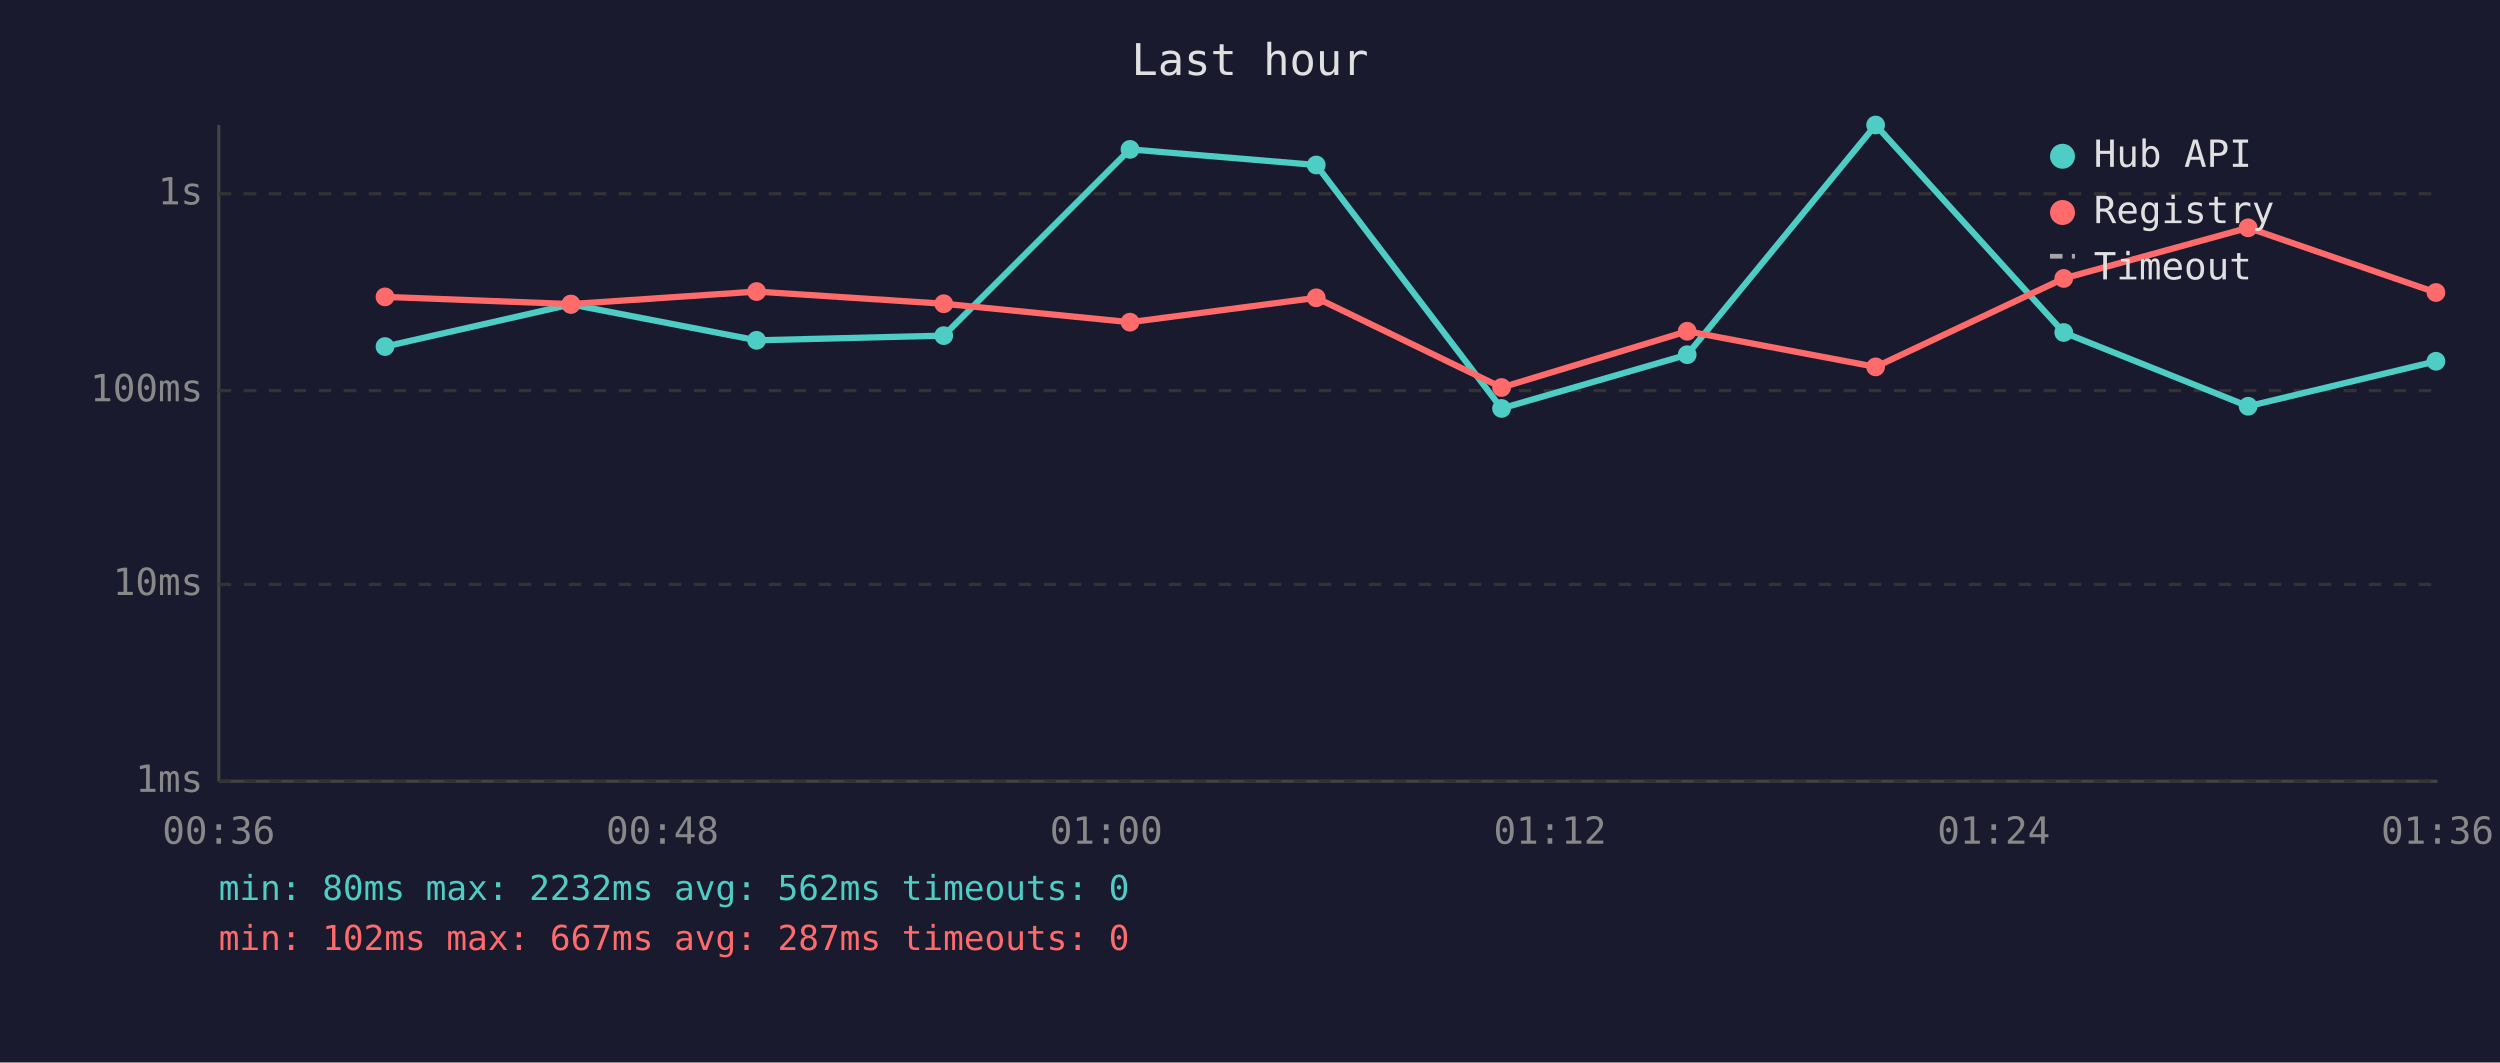
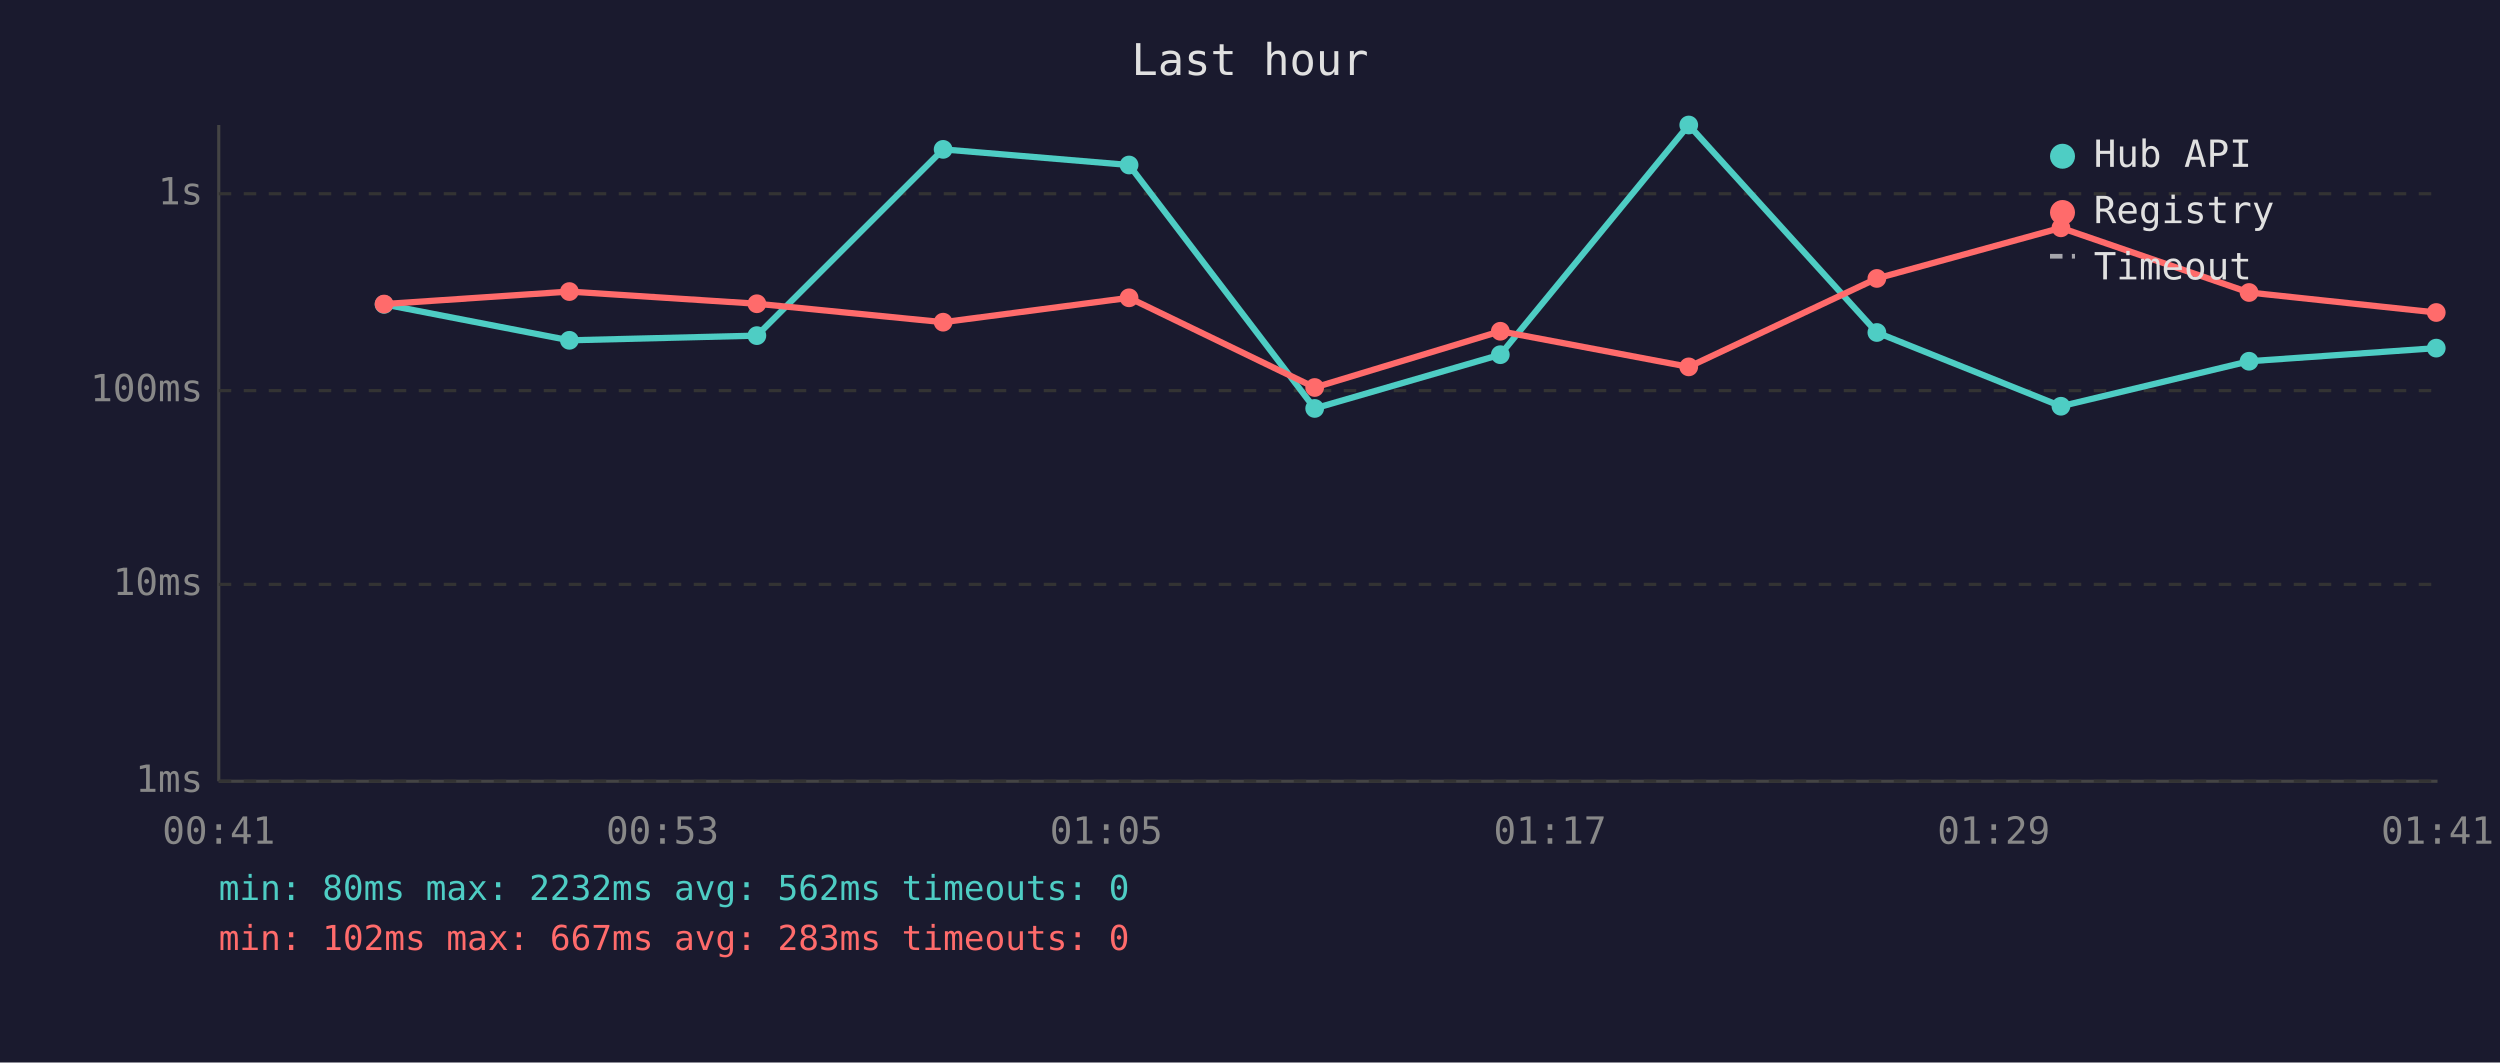
<svg xmlns="http://www.w3.org/2000/svg" viewBox="0 0 800 340" font-family="monospace" font-size="12">
  <rect width="800" height="340" fill="#1a1a2e" />
  <text x="400" y="24" fill="#e0e0e0" font-size="14" text-anchor="middle">Last hour</text>
  <line x1="70" y1="40" x2="70" y2="250" stroke="#444" stroke-width="1" />
  <line x1="70" y1="250" x2="780" y2="250" stroke="#444" stroke-width="1" />
  <line x1="70" y1="250" x2="780" y2="250" stroke="#333" stroke-width="1" stroke-dasharray="4" />
  <text x="65" y="250" fill="#888" text-anchor="end" dominant-baseline="middle">1ms</text>
  <line x1="70" y1="187" x2="780" y2="187" stroke="#333" stroke-width="1" stroke-dasharray="4" />
  <text x="65" y="187" fill="#888" text-anchor="end" dominant-baseline="middle">10ms</text>
  <line x1="70" y1="125" x2="780" y2="125" stroke="#333" stroke-width="1" stroke-dasharray="4" />
  <text x="65" y="125" fill="#888" text-anchor="end" dominant-baseline="middle">100ms</text>
  <line x1="70" y1="62" x2="780" y2="62" stroke="#333" stroke-width="1" stroke-dasharray="4" />
  <text x="65" y="62" fill="#888" text-anchor="end" dominant-baseline="middle">1s</text>
-   <text x="70" y="270" fill="#888" text-anchor="middle">00:36</text>
-   <text x="212" y="270" fill="#888" text-anchor="middle">00:48</text>
-   <text x="354" y="270" fill="#888" text-anchor="middle">01:00</text>
-   <text x="496" y="270" fill="#888" text-anchor="middle">01:12</text>
-   <text x="638" y="270" fill="#888" text-anchor="middle">01:24</text>
-   <text x="780" y="270" fill="#888" text-anchor="middle">01:36</text>
-   <polyline points="123.2,110.9 182.7,97.4 242.1,108.9 302.0,107.4 361.6,47.8 421.2,52.8 480.5,130.7 539.9,113.5 600.2,40.0 660.4,106.4 719.4,130.0 779.5,115.6" fill="none" stroke="#4ecdc4" stroke-width="2" opacity="1" />
-   <circle cx="123.2" cy="110.9" r="3" fill="#4ecdc4" />
-   <circle cx="182.7" cy="97.4" r="3" fill="#4ecdc4" />
-   <circle cx="242.1" cy="108.9" r="3" fill="#4ecdc4" />
-   <circle cx="302.0" cy="107.4" r="3" fill="#4ecdc4" />
-   <circle cx="361.6" cy="47.8" r="3" fill="#4ecdc4" />
-   <circle cx="421.2" cy="52.8" r="3" fill="#4ecdc4" />
-   <circle cx="480.5" cy="130.7" r="3" fill="#4ecdc4" />
-   <circle cx="539.9" cy="113.5" r="3" fill="#4ecdc4" />
-   <circle cx="600.2" cy="40.0" r="3" fill="#4ecdc4" />
-   <circle cx="660.4" cy="106.4" r="3" fill="#4ecdc4" />
-   <circle cx="719.4" cy="130.0" r="3" fill="#4ecdc4" />
-   <circle cx="779.5" cy="115.6" r="3" fill="#4ecdc4" />
-   <polyline points="123.2,95.0 182.7,97.3 242.1,93.3 302.0,97.2 361.6,103.1 421.2,95.3 480.5,124.0 539.9,106.0 600.2,117.4 660.4,89.1 719.4,72.9 779.5,93.6" fill="none" stroke="#ff6b6b" stroke-width="2" opacity="1" />
-   <circle cx="123.2" cy="95.0" r="3" fill="#ff6b6b" />
-   <circle cx="182.7" cy="97.3" r="3" fill="#ff6b6b" />
-   <circle cx="242.1" cy="93.3" r="3" fill="#ff6b6b" />
-   <circle cx="302.0" cy="97.2" r="3" fill="#ff6b6b" />
-   <circle cx="361.6" cy="103.1" r="3" fill="#ff6b6b" />
-   <circle cx="421.2" cy="95.3" r="3" fill="#ff6b6b" />
-   <circle cx="480.5" cy="124.0" r="3" fill="#ff6b6b" />
-   <circle cx="539.9" cy="106.0" r="3" fill="#ff6b6b" />
-   <circle cx="600.2" cy="117.4" r="3" fill="#ff6b6b" />
-   <circle cx="660.4" cy="89.1" r="3" fill="#ff6b6b" />
-   <circle cx="719.4" cy="72.9" r="3" fill="#ff6b6b" />
-   <circle cx="779.5" cy="93.6" r="3" fill="#ff6b6b" />
+   <text x="70" y="270" fill="#888" text-anchor="middle">00:41</text>
+   <text x="212" y="270" fill="#888" text-anchor="middle">00:53</text>
+   <text x="354" y="270" fill="#888" text-anchor="middle">01:05</text>
+   <text x="496" y="270" fill="#888" text-anchor="middle">01:17</text>
+   <text x="638" y="270" fill="#888" text-anchor="middle">01:29</text>
+   <text x="780" y="270" fill="#888" text-anchor="middle">01:41</text>
+   <polyline points="122.9,97.4 182.2,108.9 242.2,107.4 301.8,47.8 361.3,52.8 420.7,130.7 480.1,113.5 540.4,40.0 600.6,106.4 659.5,130.0 719.7,115.6 779.6,111.4" fill="none" stroke="#4ecdc4" stroke-width="2" opacity="1" />
+   <circle cx="122.9" cy="97.4" r="3" fill="#4ecdc4" />
+   <circle cx="182.2" cy="108.9" r="3" fill="#4ecdc4" />
+   <circle cx="242.2" cy="107.4" r="3" fill="#4ecdc4" />
+   <circle cx="301.8" cy="47.8" r="3" fill="#4ecdc4" />
+   <circle cx="361.3" cy="52.8" r="3" fill="#4ecdc4" />
+   <circle cx="420.7" cy="130.7" r="3" fill="#4ecdc4" />
+   <circle cx="480.1" cy="113.5" r="3" fill="#4ecdc4" />
+   <circle cx="540.4" cy="40.0" r="3" fill="#4ecdc4" />
+   <circle cx="600.6" cy="106.4" r="3" fill="#4ecdc4" />
+   <circle cx="659.5" cy="130.0" r="3" fill="#4ecdc4" />
+   <circle cx="719.7" cy="115.6" r="3" fill="#4ecdc4" />
+   <circle cx="779.6" cy="111.4" r="3" fill="#4ecdc4" />
+   <polyline points="122.9,97.3 182.2,93.3 242.2,97.2 301.8,103.1 361.3,95.3 420.7,124.0 480.1,106.0 540.4,117.4 600.6,89.1 659.5,72.9 719.7,93.6 779.6,100.0" fill="none" stroke="#ff6b6b" stroke-width="2" opacity="1" />
+   <circle cx="122.9" cy="97.3" r="3" fill="#ff6b6b" />
+   <circle cx="182.2" cy="93.3" r="3" fill="#ff6b6b" />
+   <circle cx="242.2" cy="97.2" r="3" fill="#ff6b6b" />
+   <circle cx="301.8" cy="103.1" r="3" fill="#ff6b6b" />
+   <circle cx="361.3" cy="95.3" r="3" fill="#ff6b6b" />
+   <circle cx="420.7" cy="124.0" r="3" fill="#ff6b6b" />
+   <circle cx="480.1" cy="106.0" r="3" fill="#ff6b6b" />
+   <circle cx="540.4" cy="117.4" r="3" fill="#ff6b6b" />
+   <circle cx="600.6" cy="89.1" r="3" fill="#ff6b6b" />
+   <circle cx="659.5" cy="72.9" r="3" fill="#ff6b6b" />
+   <circle cx="719.7" cy="93.6" r="3" fill="#ff6b6b" />
+   <circle cx="779.6" cy="100.0" r="3" fill="#ff6b6b" />
  <circle cx="660" cy="50" r="4" fill="#4ecdc4" />
  <text x="670" y="50" fill="#e0e0e0" dominant-baseline="middle">Hub API</text>
  <circle cx="660" cy="68" r="4" fill="#ff6b6b" />
  <text x="670" y="68" fill="#e0e0e0" dominant-baseline="middle">Registry</text>
  <line x1="656" y1="82" x2="664" y2="82" stroke="#e0e0e0" stroke-width="1.5" stroke-dasharray="4,3" opacity="0.7" />
  <text x="670" y="86" fill="#e0e0e0" dominant-baseline="middle">Timeout</text>
  <text x="70" y="288" fill="#4ecdc4" font-size="11">min: 80ms  max: 2232ms  avg: 562ms  timeouts: 0</text>
-   <text x="70" y="304" fill="#ff6b6b" font-size="11">min: 102ms  max: 667ms  avg: 287ms  timeouts: 0</text>
+   <text x="70" y="304" fill="#ff6b6b" font-size="11">min: 102ms  max: 667ms  avg: 283ms  timeouts: 0</text>
</svg>
